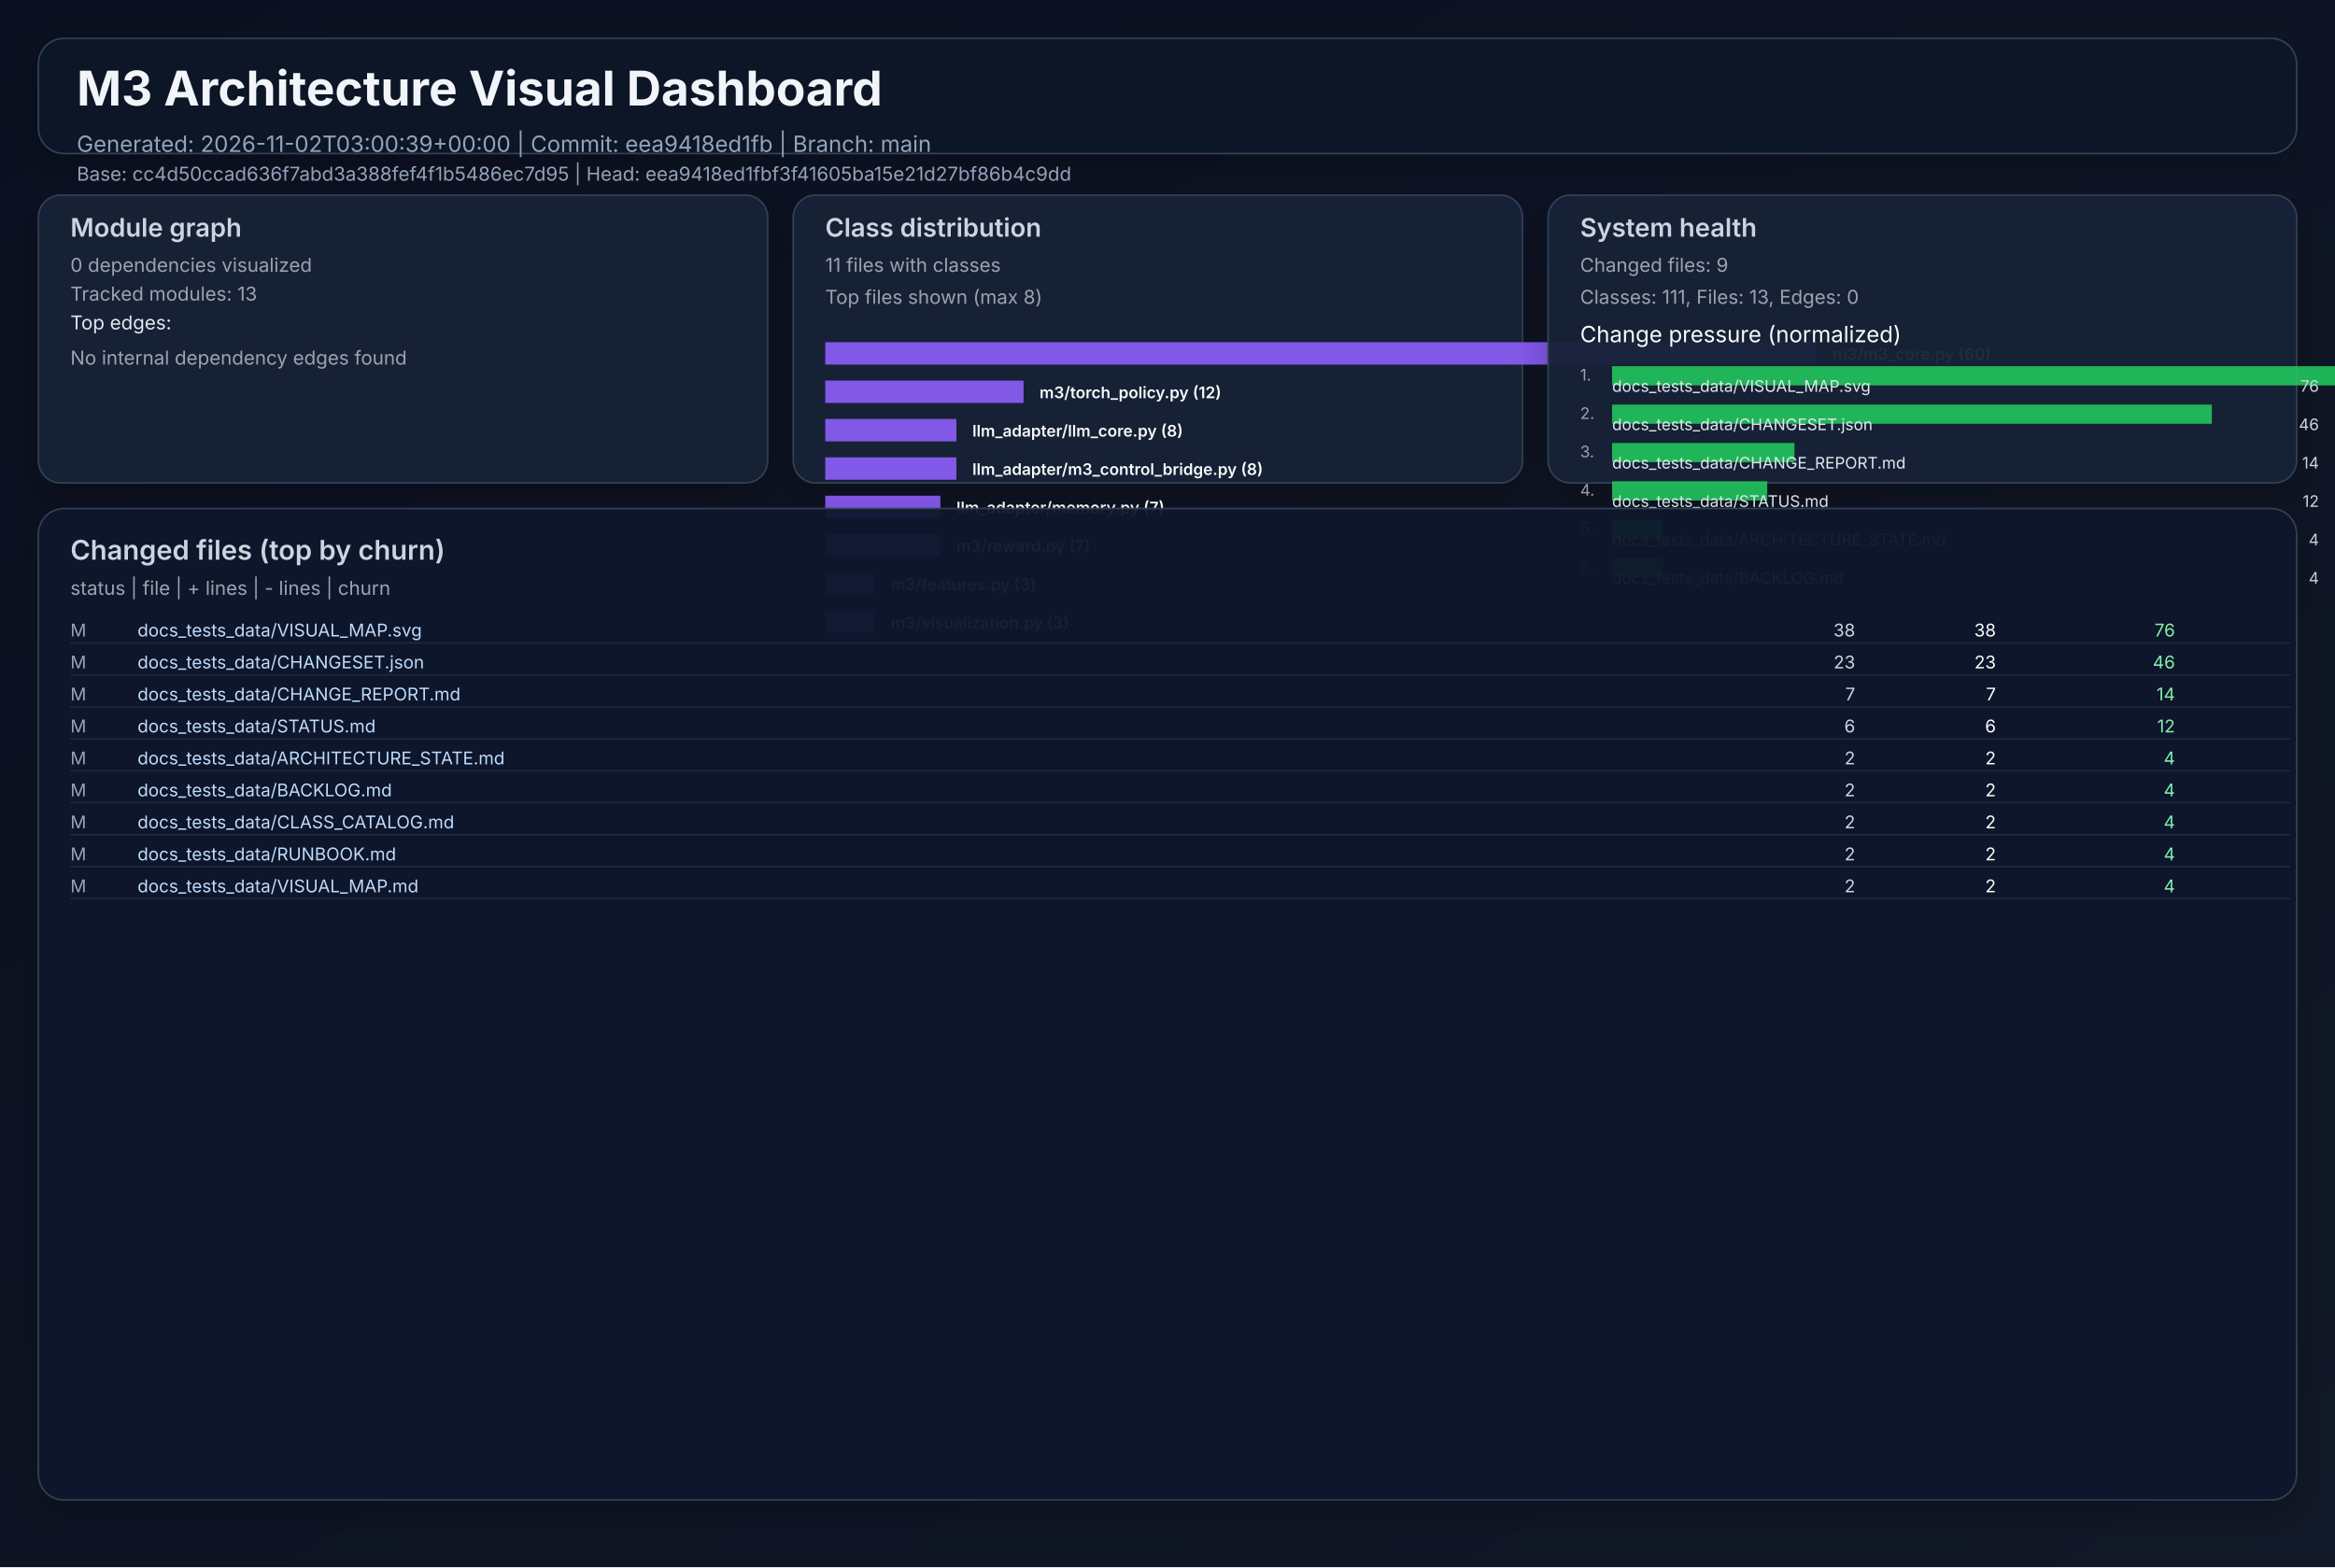
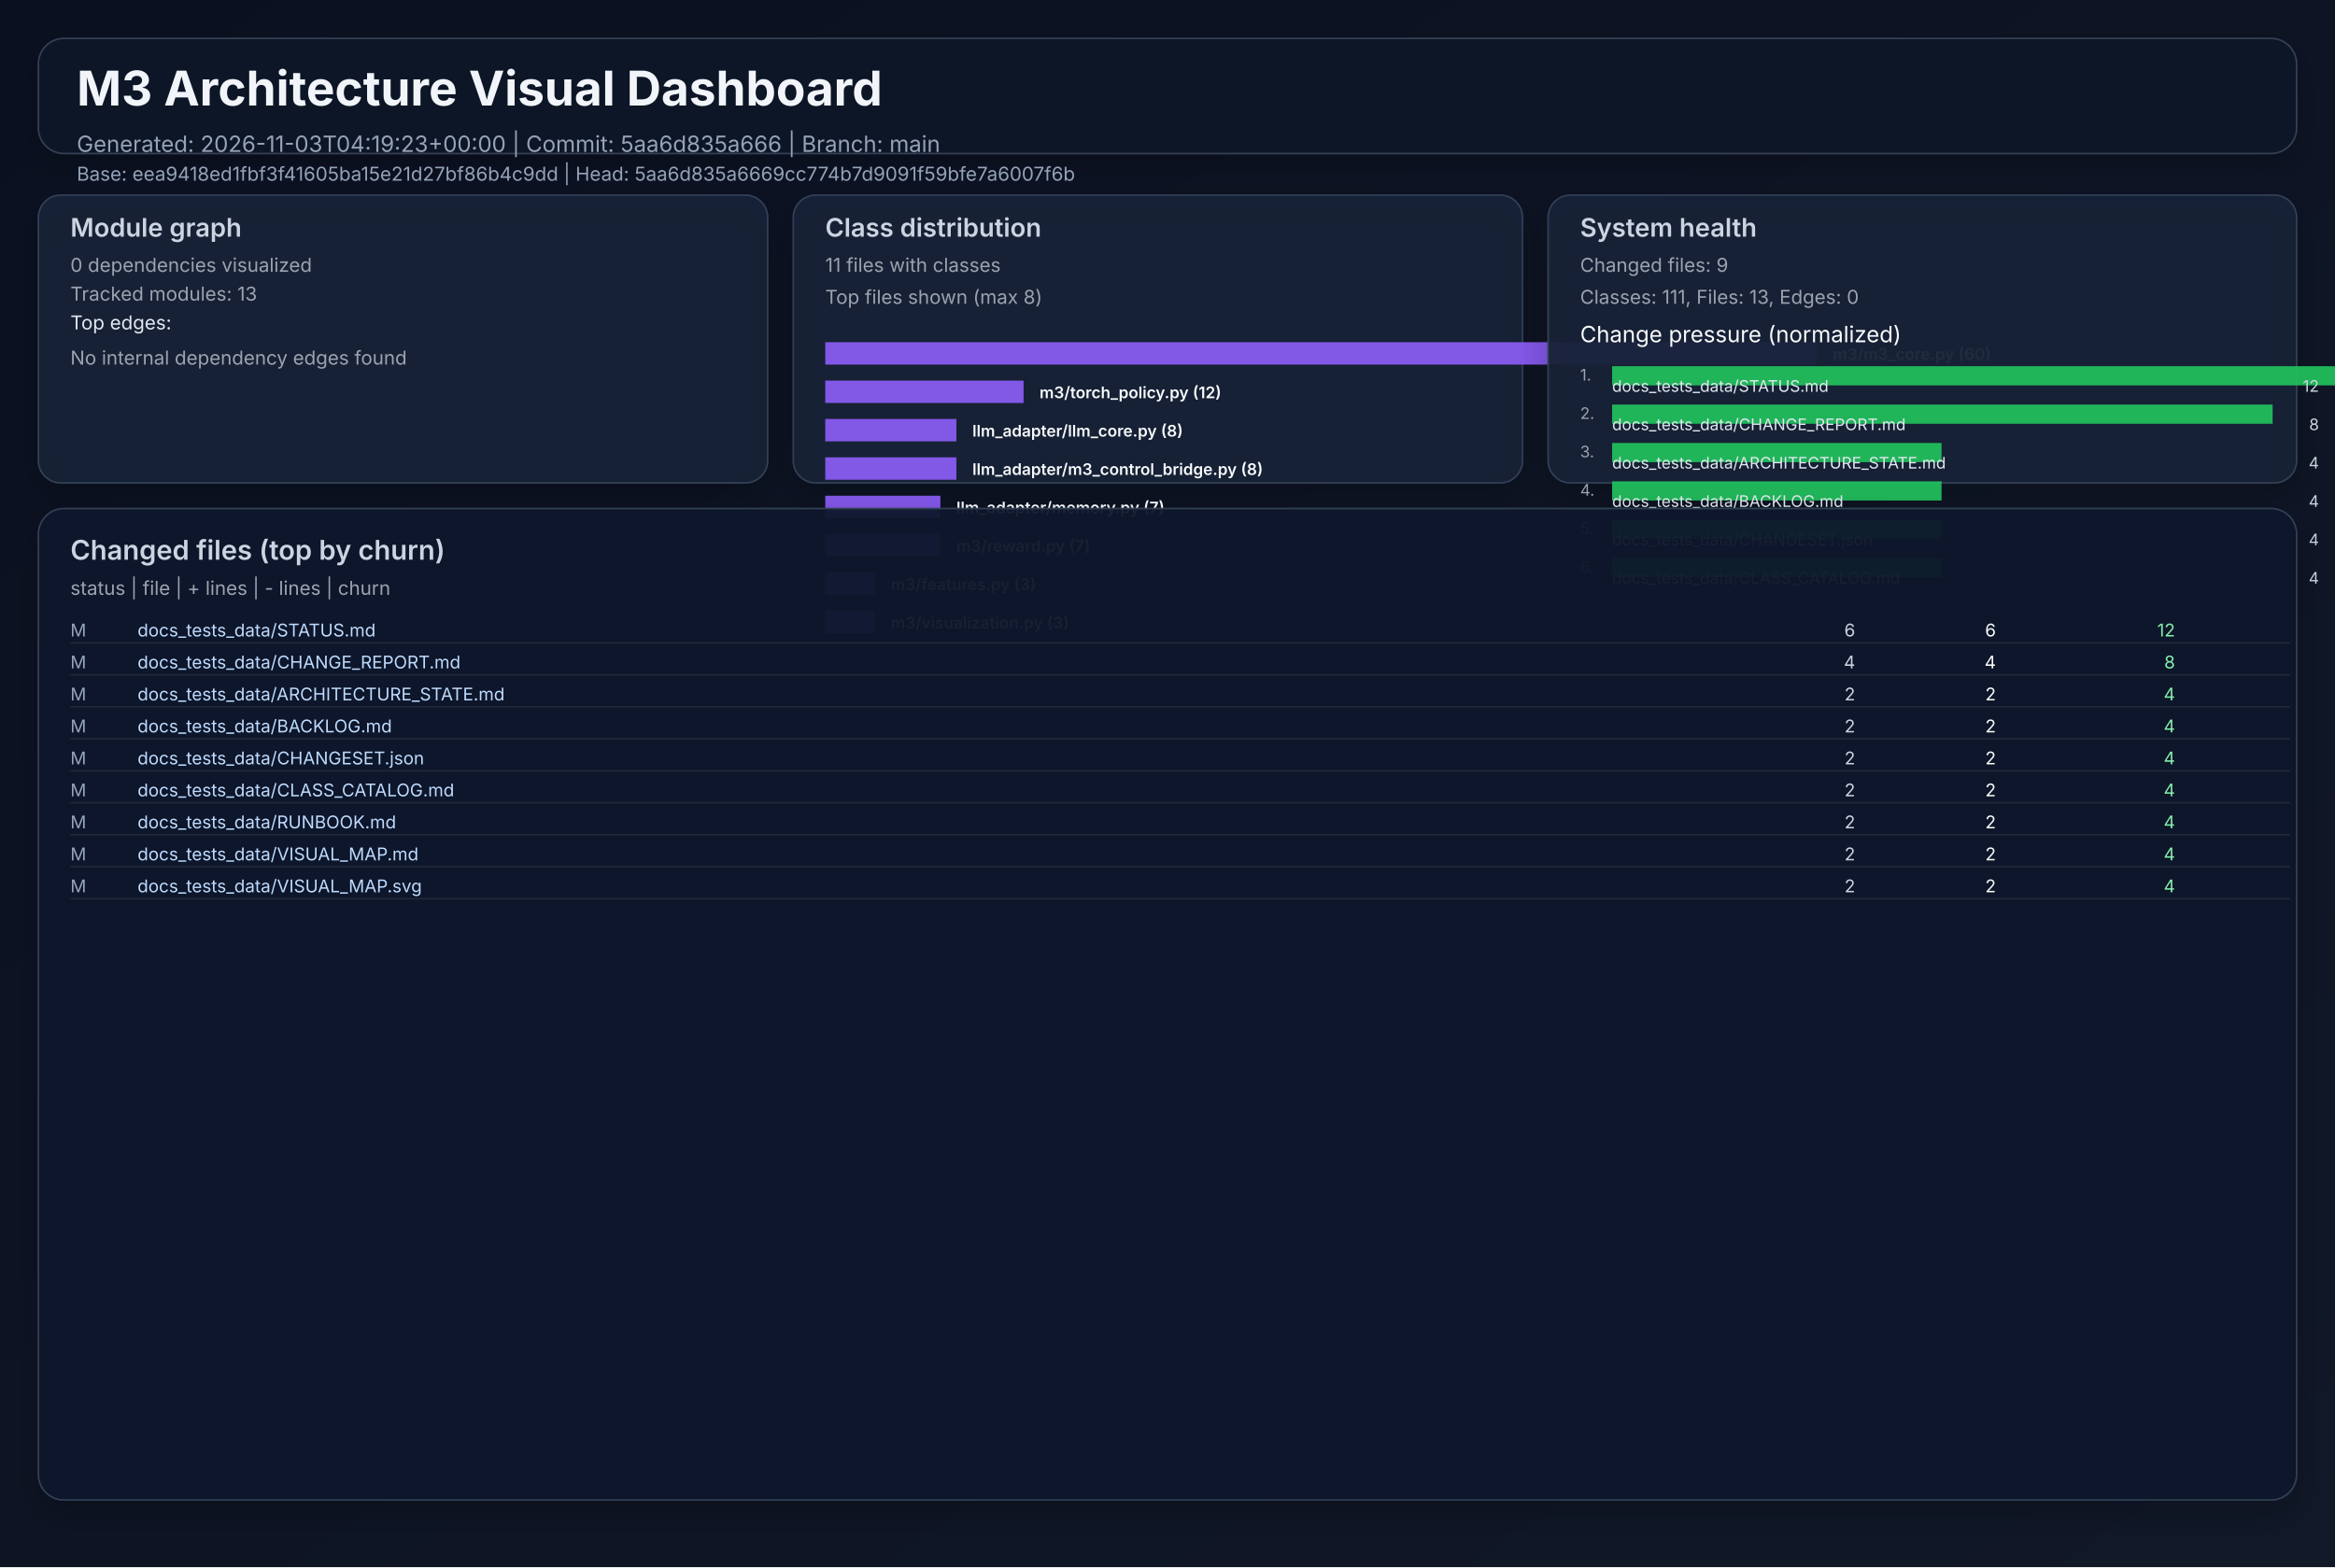
<svg xmlns="http://www.w3.org/2000/svg" width="1460" height="980" viewBox="0 0 1460 980" role="img">
  <defs>
    <linearGradient id="bg" x1="0" y1="0" x2="1" y2="1">
      <stop offset="0%" stop-color="#0b1020" />
      <stop offset="100%" stop-color="#111827" />
    </linearGradient>
    <filter id="cardShadow" x="-20%" y="-20%" width="140%" height="140%">
      <feDropShadow dx="0" dy="8" stdDeviation="10" flood-opacity="0.22" />
    </filter>
  </defs>
  <rect width="1460" height="980" fill="url(#bg)" />
  <g font-family="Inter, Arial, sans-serif">
    <rect x="24" y="24" width="1412" height="72" rx="16" fill="#111827" fill-opacity="0.94" stroke="#334155" stroke-width="1" filter="url(#cardShadow)" />
    <text x="48" y="66" fill="#f1f5f9" font-size="30" font-weight="700">M3 Architecture Visual Dashboard</text>
-     <text x="48" y="95" fill="#94a3b8" font-size="14">Generated: 2026-11-02T03:00:39+00:00  |  Commit: eea9418ed1fb  |  Branch: main</text>
-     <text x="48" y="113" fill="#94a3b8" font-size="12">Base: cc4d50ccad636f7abd3a388fef4f1b5486ec7d95  |  Head: eea9418ed1fbf3f41605ba15e21d27bf86b4c9dd</text>
+     <text x="48" y="95" fill="#94a3b8" font-size="14">Generated: 2026-11-03T04:19:23+00:00  |  Commit: 5aa6d835a666  |  Branch: main</text>
+     <text x="48" y="113" fill="#94a3b8" font-size="12">Base: eea9418ed1fbf3f41605ba15e21d27bf86b4c9dd  |  Head: 5aa6d835a6669cc774b7d9091f59bfe7a6007f6b</text>
    <rect x="24" y="122" width="456" height="180" rx="14" fill="#17223a" fill-opacity="0.94" stroke="#334155" filter="url(#cardShadow)" />
    <text x="44" y="148" fill="#cbd5e1" font-size="16" font-weight="600">Module graph</text>
    <text x="44" y="170" fill="#9ca3af" font-size="12">0 dependencies visualized</text>
    <text x="44" y="188" fill="#9ca3af" font-size="12">Tracked modules: 13</text>
    <text x="44" y="206" fill="#e2e8f0" font-size="12">Top edges:</text>
    <text x="44" y="228" fill="#9ca3af" font-size="12">No internal dependency edges found</text>
    <rect x="496" y="122" width="456" height="180" rx="14" fill="#17223a" fill-opacity="0.94" stroke="#334155" filter="url(#cardShadow)" />
    <text x="516" y="148" fill="#cbd5e1" font-size="16" font-weight="600">Class distribution</text>
    <text x="516" y="170" fill="#9ca3af" font-size="12">11 files with classes</text>
    <text x="516" y="190" fill="#9ca3af" font-size="12">Top files shown (max 8)</text>
    <rect x="516" y="214" width="620" height="14" fill="#8b5cf6" opacity="0.92" />
    <text x="1146" y="225" fill="#f8fafc" font-size="10" font-weight="600">m3/m3_core.py (60)</text>
    <rect x="516" y="238" width="124" height="14" fill="#8b5cf6" opacity="0.92" />
    <text x="650" y="249" fill="#f8fafc" font-size="10" font-weight="600">m3/torch_policy.py (12)</text>
    <rect x="516" y="262" width="82" height="14" fill="#8b5cf6" opacity="0.92" />
    <text x="608" y="273" fill="#f8fafc" font-size="10" font-weight="600">llm_adapter/llm_core.py (8)</text>
    <rect x="516" y="286" width="82" height="14" fill="#8b5cf6" opacity="0.92" />
    <text x="608" y="297" fill="#f8fafc" font-size="10" font-weight="600">llm_adapter/m3_control_bridge.py (8)</text>
    <rect x="516" y="310" width="72" height="14" fill="#8b5cf6" opacity="0.92" />
    <text x="598" y="321" fill="#f8fafc" font-size="10" font-weight="600">llm_adapter/memory.py (7)</text>
    <rect x="516" y="334" width="72" height="14" fill="#8b5cf6" opacity="0.92" />
    <text x="598" y="345" fill="#f8fafc" font-size="10" font-weight="600">m3/reward.py (7)</text>
    <rect x="516" y="358" width="31" height="14" fill="#8b5cf6" opacity="0.92" />
    <text x="557" y="369" fill="#f8fafc" font-size="10" font-weight="600">m3/features.py (3)</text>
    <rect x="516" y="382" width="31" height="14" fill="#8b5cf6" opacity="0.92" />
    <text x="557" y="393" fill="#f8fafc" font-size="10" font-weight="600">m3/visualization.py (3)</text>
    <rect x="968" y="122" width="468" height="180" rx="14" fill="#17223a" fill-opacity="0.94" stroke="#334155" filter="url(#cardShadow)" />
    <text x="988" y="148" fill="#cbd5e1" font-size="16" font-weight="600">System health</text>
    <text x="988" y="170" fill="#9ca3af" font-size="12">Changed files: 9</text>
    <text x="988" y="190" fill="#9ca3af" font-size="12">Classes: 111, Files: 13, Edges: 0</text>
    <text x="988" y="214" fill="#f8fafc" font-size="14">Change pressure (normalized)</text>
    <text x="988" y="238" fill="#9ca3af" font-size="10">1.</text>
    <rect x="1008" y="229" width="620" height="12" fill="#22c55e" opacity="0.9" />
-     <text x="1008" y="245" fill="#e2e8f0" font-size="10">docs_tests_data/VISUAL_MAP.svg</text>
-     <text x="1450" y="245" fill="#cbd5e1" font-size="10" text-anchor="end">76</text>
+     <text x="1008" y="245" fill="#e2e8f0" font-size="10">docs_tests_data/STATUS.md</text>
+     <text x="1450" y="245" fill="#cbd5e1" font-size="10" text-anchor="end">12</text>
    <text x="988" y="262" fill="#9ca3af" font-size="10">2.</text>
-     <rect x="1008" y="253" width="375" height="12" fill="#22c55e" opacity="0.9" />
-     <text x="1008" y="269" fill="#e2e8f0" font-size="10">docs_tests_data/CHANGESET.json</text>
-     <text x="1450" y="269" fill="#cbd5e1" font-size="10" text-anchor="end">46</text>
+     <rect x="1008" y="253" width="413" height="12" fill="#22c55e" opacity="0.9" />
+     <text x="1008" y="269" fill="#e2e8f0" font-size="10">docs_tests_data/CHANGE_REPORT.md</text>
+     <text x="1450" y="269" fill="#cbd5e1" font-size="10" text-anchor="end">8</text>
    <text x="988" y="286" fill="#9ca3af" font-size="10">3.</text>
-     <rect x="1008" y="277" width="114" height="12" fill="#22c55e" opacity="0.9" />
-     <text x="1008" y="293" fill="#e2e8f0" font-size="10">docs_tests_data/CHANGE_REPORT.md</text>
-     <text x="1450" y="293" fill="#cbd5e1" font-size="10" text-anchor="end">14</text>
+     <rect x="1008" y="277" width="206" height="12" fill="#22c55e" opacity="0.9" />
+     <text x="1008" y="293" fill="#e2e8f0" font-size="10">docs_tests_data/ARCHITECTURE_STATE.md</text>
+     <text x="1450" y="293" fill="#cbd5e1" font-size="10" text-anchor="end">4</text>
    <text x="988" y="310" fill="#9ca3af" font-size="10">4.</text>
-     <rect x="1008" y="301" width="97" height="12" fill="#22c55e" opacity="0.9" />
-     <text x="1008" y="317" fill="#e2e8f0" font-size="10">docs_tests_data/STATUS.md</text>
-     <text x="1450" y="317" fill="#cbd5e1" font-size="10" text-anchor="end">12</text>
+     <rect x="1008" y="301" width="206" height="12" fill="#22c55e" opacity="0.9" />
+     <text x="1008" y="317" fill="#e2e8f0" font-size="10">docs_tests_data/BACKLOG.md</text>
+     <text x="1450" y="317" fill="#cbd5e1" font-size="10" text-anchor="end">4</text>
    <text x="988" y="334" fill="#9ca3af" font-size="10">5.</text>
-     <rect x="1008" y="325" width="32" height="12" fill="#22c55e" opacity="0.9" />
-     <text x="1008" y="341" fill="#e2e8f0" font-size="10">docs_tests_data/ARCHITECTURE_STATE.md</text>
+     <rect x="1008" y="325" width="206" height="12" fill="#22c55e" opacity="0.9" />
+     <text x="1008" y="341" fill="#e2e8f0" font-size="10">docs_tests_data/CHANGESET.json</text>
    <text x="1450" y="341" fill="#cbd5e1" font-size="10" text-anchor="end">4</text>
    <text x="988" y="358" fill="#9ca3af" font-size="10">6.</text>
-     <rect x="1008" y="349" width="32" height="12" fill="#22c55e" opacity="0.9" />
-     <text x="1008" y="365" fill="#e2e8f0" font-size="10">docs_tests_data/BACKLOG.md</text>
+     <rect x="1008" y="349" width="206" height="12" fill="#22c55e" opacity="0.9" />
+     <text x="1008" y="365" fill="#e2e8f0" font-size="10">docs_tests_data/CLASS_CATALOG.md</text>
    <text x="1450" y="365" fill="#cbd5e1" font-size="10" text-anchor="end">4</text>
    <rect x="24" y="318" width="1412" height="620" rx="16" fill="#0f172a" fill-opacity="0.94" stroke="#334155" filter="url(#cardShadow)" />
    <text x="44" y="350" fill="#cbd5e1" font-size="17" font-weight="600">Changed files (top by churn)</text>
    <text x="44" y="372" fill="#9ca3af" font-size="12">status  |  file  | + lines  | - lines  | churn</text>
    <text x="44" y="398" fill="#94a3b8" font-size="11"> M</text>
-     <text x="86" y="398" fill="#bfdbfe" font-size="11" text-anchor="start">docs_tests_data/VISUAL_MAP.svg</text>
-     <text x="1160" y="398" fill="#cbd5e1" font-size="11" text-anchor="end">   38</text>
-     <text x="1248" y="398" fill="#f9fafb" font-size="11" text-anchor="end">   38</text>
-     <text x="1360" y="398" fill="#86efac" font-size="11" text-anchor="end">    76</text>
+     <text x="86" y="398" fill="#bfdbfe" font-size="11" text-anchor="start">docs_tests_data/STATUS.md</text>
+     <text x="1160" y="398" fill="#cbd5e1" font-size="11" text-anchor="end">    6</text>
+     <text x="1248" y="398" fill="#f9fafb" font-size="11" text-anchor="end">    6</text>
+     <text x="1360" y="398" fill="#86efac" font-size="11" text-anchor="end">    12</text>
    <line x1="44" y1="402" x2="1432" y2="402" stroke="#1f2937" stroke-width="1" />
    <text x="44" y="418" fill="#94a3b8" font-size="11"> M</text>
-     <text x="86" y="418" fill="#bfdbfe" font-size="11" text-anchor="start">docs_tests_data/CHANGESET.json</text>
-     <text x="1160" y="418" fill="#cbd5e1" font-size="11" text-anchor="end">   23</text>
-     <text x="1248" y="418" fill="#f9fafb" font-size="11" text-anchor="end">   23</text>
-     <text x="1360" y="418" fill="#86efac" font-size="11" text-anchor="end">    46</text>
+     <text x="86" y="418" fill="#bfdbfe" font-size="11" text-anchor="start">docs_tests_data/CHANGE_REPORT.md</text>
+     <text x="1160" y="418" fill="#cbd5e1" font-size="11" text-anchor="end">    4</text>
+     <text x="1248" y="418" fill="#f9fafb" font-size="11" text-anchor="end">    4</text>
+     <text x="1360" y="418" fill="#86efac" font-size="11" text-anchor="end">     8</text>
    <line x1="44" y1="422" x2="1432" y2="422" stroke="#1f2937" stroke-width="1" />
    <text x="44" y="438" fill="#94a3b8" font-size="11"> M</text>
-     <text x="86" y="438" fill="#bfdbfe" font-size="11" text-anchor="start">docs_tests_data/CHANGE_REPORT.md</text>
-     <text x="1160" y="438" fill="#cbd5e1" font-size="11" text-anchor="end">    7</text>
-     <text x="1248" y="438" fill="#f9fafb" font-size="11" text-anchor="end">    7</text>
-     <text x="1360" y="438" fill="#86efac" font-size="11" text-anchor="end">    14</text>
+     <text x="86" y="438" fill="#bfdbfe" font-size="11" text-anchor="start">docs_tests_data/ARCHITECTURE_STATE.md</text>
+     <text x="1160" y="438" fill="#cbd5e1" font-size="11" text-anchor="end">    2</text>
+     <text x="1248" y="438" fill="#f9fafb" font-size="11" text-anchor="end">    2</text>
+     <text x="1360" y="438" fill="#86efac" font-size="11" text-anchor="end">     4</text>
    <line x1="44" y1="442" x2="1432" y2="442" stroke="#1f2937" stroke-width="1" />
    <text x="44" y="458" fill="#94a3b8" font-size="11"> M</text>
-     <text x="86" y="458" fill="#bfdbfe" font-size="11" text-anchor="start">docs_tests_data/STATUS.md</text>
-     <text x="1160" y="458" fill="#cbd5e1" font-size="11" text-anchor="end">    6</text>
-     <text x="1248" y="458" fill="#f9fafb" font-size="11" text-anchor="end">    6</text>
-     <text x="1360" y="458" fill="#86efac" font-size="11" text-anchor="end">    12</text>
+     <text x="86" y="458" fill="#bfdbfe" font-size="11" text-anchor="start">docs_tests_data/BACKLOG.md</text>
+     <text x="1160" y="458" fill="#cbd5e1" font-size="11" text-anchor="end">    2</text>
+     <text x="1248" y="458" fill="#f9fafb" font-size="11" text-anchor="end">    2</text>
+     <text x="1360" y="458" fill="#86efac" font-size="11" text-anchor="end">     4</text>
    <line x1="44" y1="462" x2="1432" y2="462" stroke="#1f2937" stroke-width="1" />
    <text x="44" y="478" fill="#94a3b8" font-size="11"> M</text>
-     <text x="86" y="478" fill="#bfdbfe" font-size="11" text-anchor="start">docs_tests_data/ARCHITECTURE_STATE.md</text>
+     <text x="86" y="478" fill="#bfdbfe" font-size="11" text-anchor="start">docs_tests_data/CHANGESET.json</text>
    <text x="1160" y="478" fill="#cbd5e1" font-size="11" text-anchor="end">    2</text>
    <text x="1248" y="478" fill="#f9fafb" font-size="11" text-anchor="end">    2</text>
    <text x="1360" y="478" fill="#86efac" font-size="11" text-anchor="end">     4</text>
    <line x1="44" y1="482" x2="1432" y2="482" stroke="#1f2937" stroke-width="1" />
    <text x="44" y="498" fill="#94a3b8" font-size="11"> M</text>
-     <text x="86" y="498" fill="#bfdbfe" font-size="11" text-anchor="start">docs_tests_data/BACKLOG.md</text>
+     <text x="86" y="498" fill="#bfdbfe" font-size="11" text-anchor="start">docs_tests_data/CLASS_CATALOG.md</text>
    <text x="1160" y="498" fill="#cbd5e1" font-size="11" text-anchor="end">    2</text>
    <text x="1248" y="498" fill="#f9fafb" font-size="11" text-anchor="end">    2</text>
    <text x="1360" y="498" fill="#86efac" font-size="11" text-anchor="end">     4</text>
    <line x1="44" y1="502" x2="1432" y2="502" stroke="#1f2937" stroke-width="1" />
    <text x="44" y="518" fill="#94a3b8" font-size="11"> M</text>
-     <text x="86" y="518" fill="#bfdbfe" font-size="11" text-anchor="start">docs_tests_data/CLASS_CATALOG.md</text>
+     <text x="86" y="518" fill="#bfdbfe" font-size="11" text-anchor="start">docs_tests_data/RUNBOOK.md</text>
    <text x="1160" y="518" fill="#cbd5e1" font-size="11" text-anchor="end">    2</text>
    <text x="1248" y="518" fill="#f9fafb" font-size="11" text-anchor="end">    2</text>
    <text x="1360" y="518" fill="#86efac" font-size="11" text-anchor="end">     4</text>
    <line x1="44" y1="522" x2="1432" y2="522" stroke="#1f2937" stroke-width="1" />
    <text x="44" y="538" fill="#94a3b8" font-size="11"> M</text>
-     <text x="86" y="538" fill="#bfdbfe" font-size="11" text-anchor="start">docs_tests_data/RUNBOOK.md</text>
+     <text x="86" y="538" fill="#bfdbfe" font-size="11" text-anchor="start">docs_tests_data/VISUAL_MAP.md</text>
    <text x="1160" y="538" fill="#cbd5e1" font-size="11" text-anchor="end">    2</text>
    <text x="1248" y="538" fill="#f9fafb" font-size="11" text-anchor="end">    2</text>
    <text x="1360" y="538" fill="#86efac" font-size="11" text-anchor="end">     4</text>
    <line x1="44" y1="542" x2="1432" y2="542" stroke="#1f2937" stroke-width="1" />
    <text x="44" y="558" fill="#94a3b8" font-size="11"> M</text>
-     <text x="86" y="558" fill="#bfdbfe" font-size="11" text-anchor="start">docs_tests_data/VISUAL_MAP.md</text>
+     <text x="86" y="558" fill="#bfdbfe" font-size="11" text-anchor="start">docs_tests_data/VISUAL_MAP.svg</text>
    <text x="1160" y="558" fill="#cbd5e1" font-size="11" text-anchor="end">    2</text>
    <text x="1248" y="558" fill="#f9fafb" font-size="11" text-anchor="end">    2</text>
    <text x="1360" y="558" fill="#86efac" font-size="11" text-anchor="end">     4</text>
    <line x1="44" y1="562" x2="1432" y2="562" stroke="#1f2937" stroke-width="1" />
  </g>
</svg>
